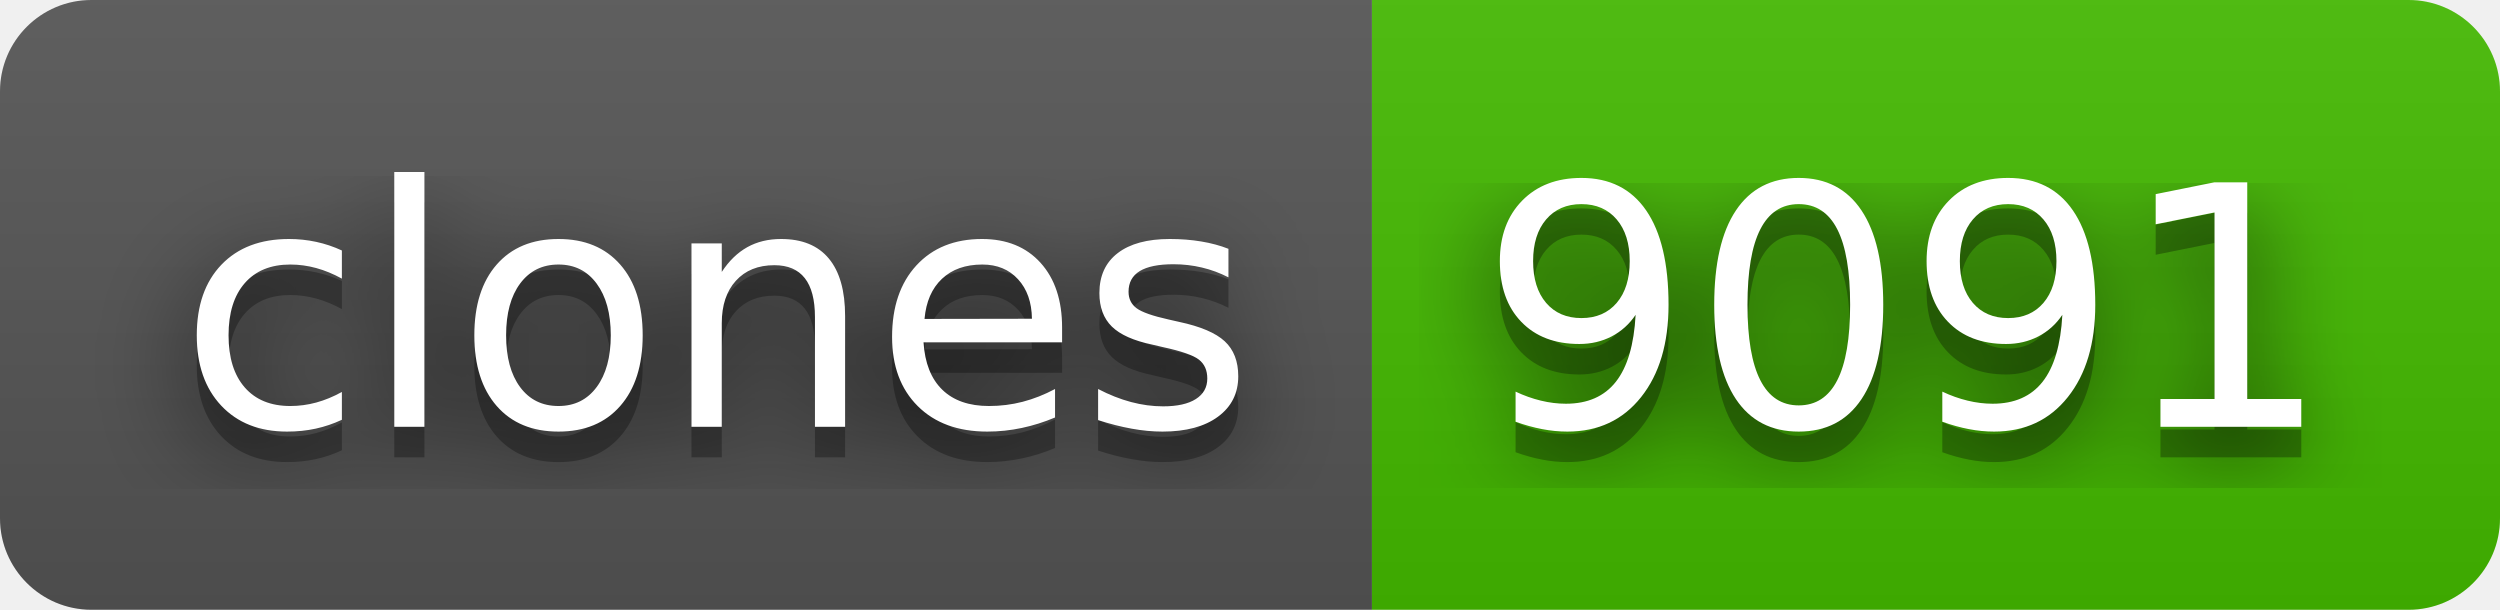
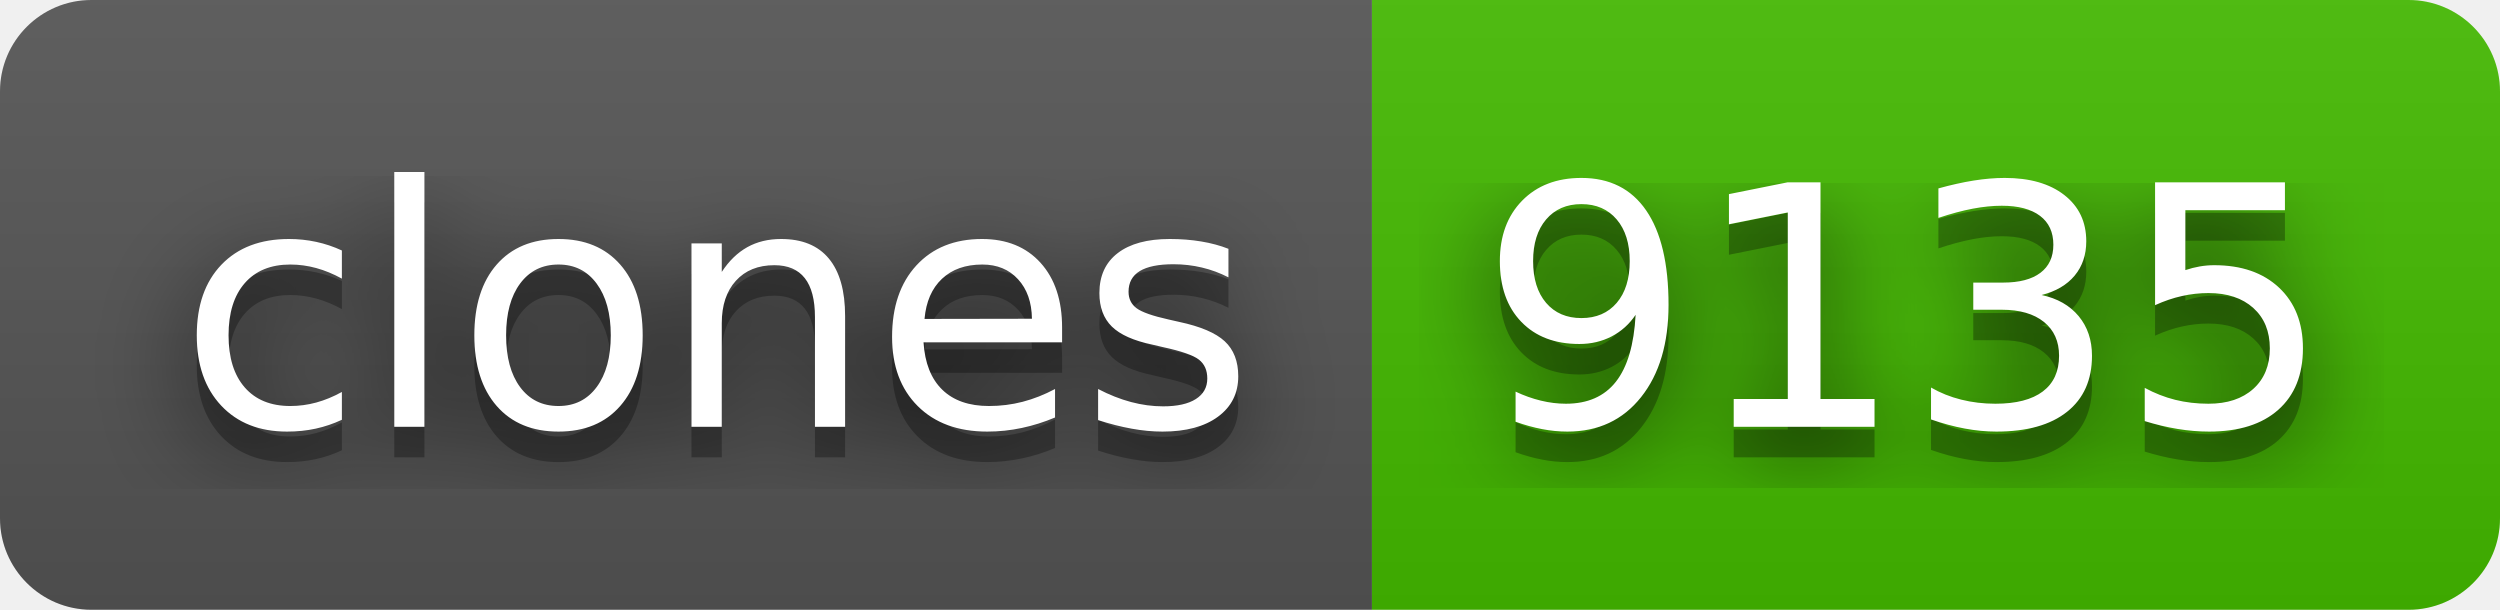
- <svg xmlns="http://www.w3.org/2000/svg" width="82" height="20" role="img" aria-label="clones: 9091">
+ <svg xmlns="http://www.w3.org/2000/svg" width="82" height="20" role="img" aria-label="clones: 9135">
  <filter id="blur">
    <feGaussianBlur stdDeviation="16" />
  </filter>
  <linearGradient id="s" x2="0" y2="100%">
    <stop offset="0" stop-color="#bbb" stop-opacity=".1" />
    <stop offset="1" stop-opacity=".1" />
  </linearGradient>
  <clipPath id="r">
    <rect width="82" height="20" rx="3" />
  </clipPath>
  <g clip-path="url(#r)">
    <rect width="45" height="20" fill="#555" />
    <rect x="45" width="37" height="20" fill="#4b0" />
    <rect width="82" height="20" fill="url(#s)" />
  </g>
  <g fill="#fff" text-anchor="middle" font-family="Verdana,Geneva,DejaVu Sans,sans-serif" text-rendering="geometricPrecision" font-size="110">
    <g transform="scale(.1)">
      <g aria-hidden="true" fill="#010101">
        <text x="235" y="150" fill-opacity=".8" filter="url(#blur)" textLength="350">clones</text>
        <text x="235" y="150" fill-opacity=".3" textLength="350">clones</text>
      </g>
      <text x="235" y="140" textLength="350">clones</text>
    </g>
    <g transform="scale(.1)">
      <g aria-hidden="true" fill="#010101">
-         <text x="625" y="150" fill-opacity=".8" filter="url(#blur)" textLength="270">9091</text>
-         <text x="625" y="150" fill-opacity=".3" textLength="270">9091</text>
+         <text x="625" y="150" fill-opacity=".8" filter="url(#blur)" textLength="270">9135</text>
+         <text x="625" y="150" fill-opacity=".3" textLength="270">9135</text>
      </g>
-       <text x="625" y="140" textLength="270">9091</text>
+       <text x="625" y="140" textLength="270">9135</text>
    </g>
  </g>
</svg>
